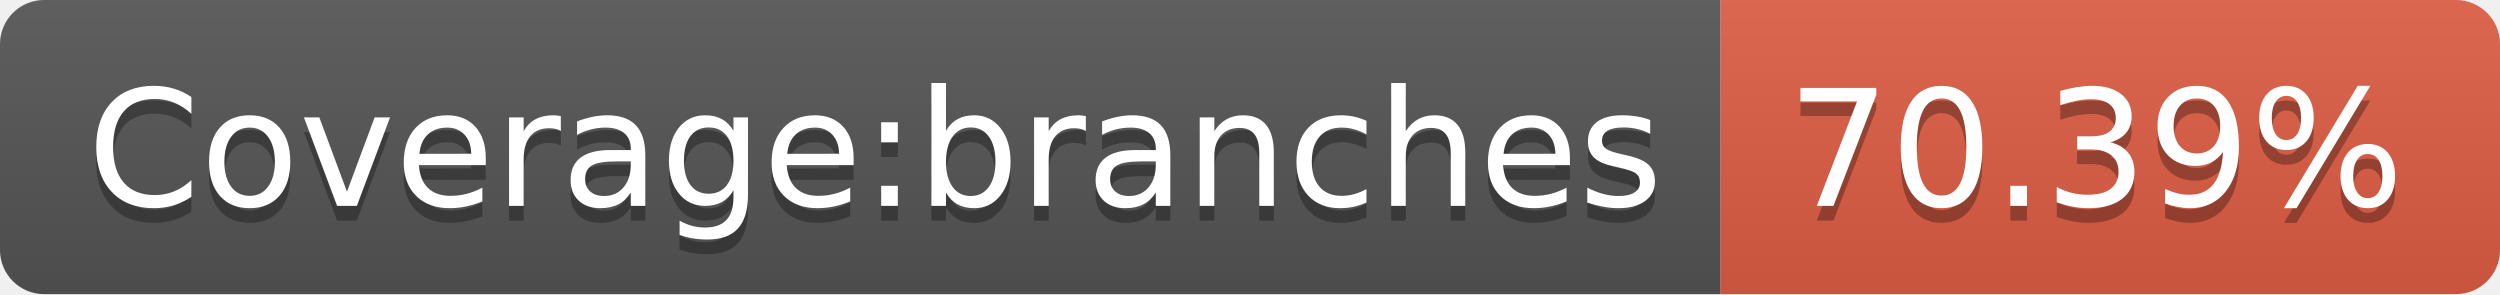
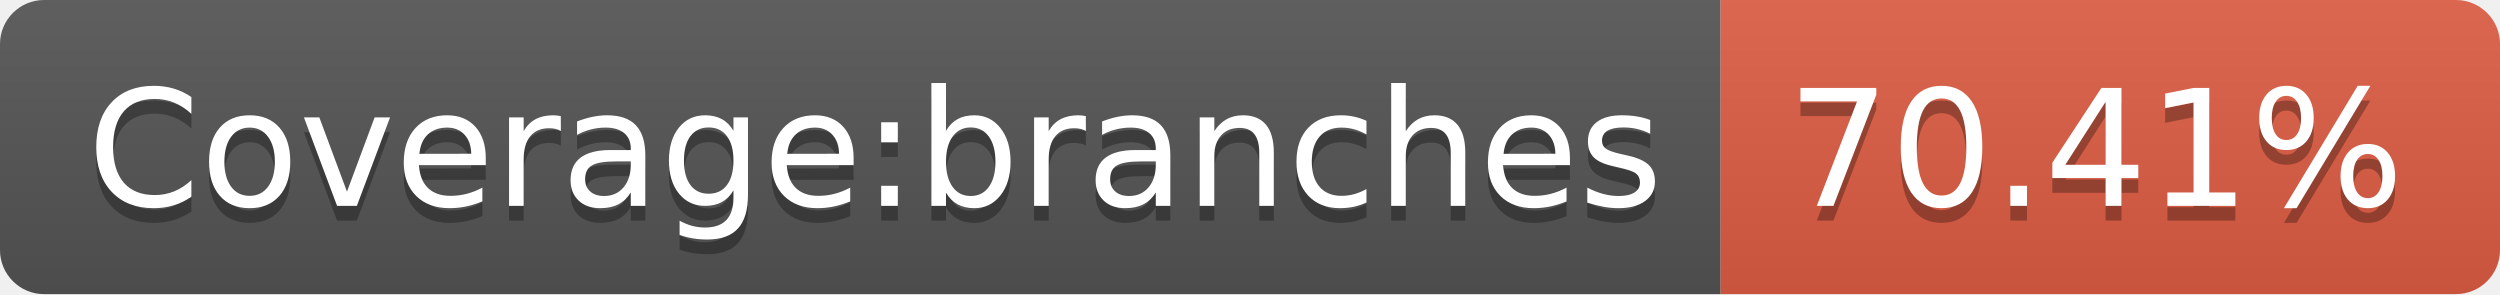
<svg xmlns="http://www.w3.org/2000/svg" width="170" height="20">
  <linearGradient id="s" x2="0" y2="100%">
    <stop offset="0" stop-color="#bbb" stop-opacity=".1" />
    <stop offset="1" stop-opacity=".1" />
  </linearGradient>
  <clipPath id="r">
    <rect width="170" height="20" rx="3" fill="#fff" />
  </clipPath>
  <g clip-path="url(#r)">
    <rect width="117" height="20" fill="#555" />
    <rect x="117" width="53" height="20" fill="#e05d44" />
    <rect width="170" height="20" fill="url(#s)" />
  </g>
  <g fill="#fff" text-anchor="middle" font-family="Verdana,Geneva,DejaVu Sans,sans-serif" text-rendering="geometricPrecision" font-size="110">
    <text x="595" y="150" fill="#010101" fill-opacity=".3" transform="scale(.1)" textLength="1070">Coverage:branches</text>
    <text x="595" y="140" transform="scale(.1)" textLength="1070">Coverage:branches</text>
-     <text x="1425" y="150" fill="#010101" fill-opacity=".3" transform="scale(.1)" textLength="430">70.39%</text>
-     <text x="1425" y="140" transform="scale(.1)" textLength="430">70.39%</text>
+     <text x="1425" y="150" fill="#010101" fill-opacity=".3" transform="scale(.1)" textLength="430">70.41%</text>
+     <text x="1425" y="140" transform="scale(.1)" textLength="430">70.41%</text>
  </g>
</svg>
